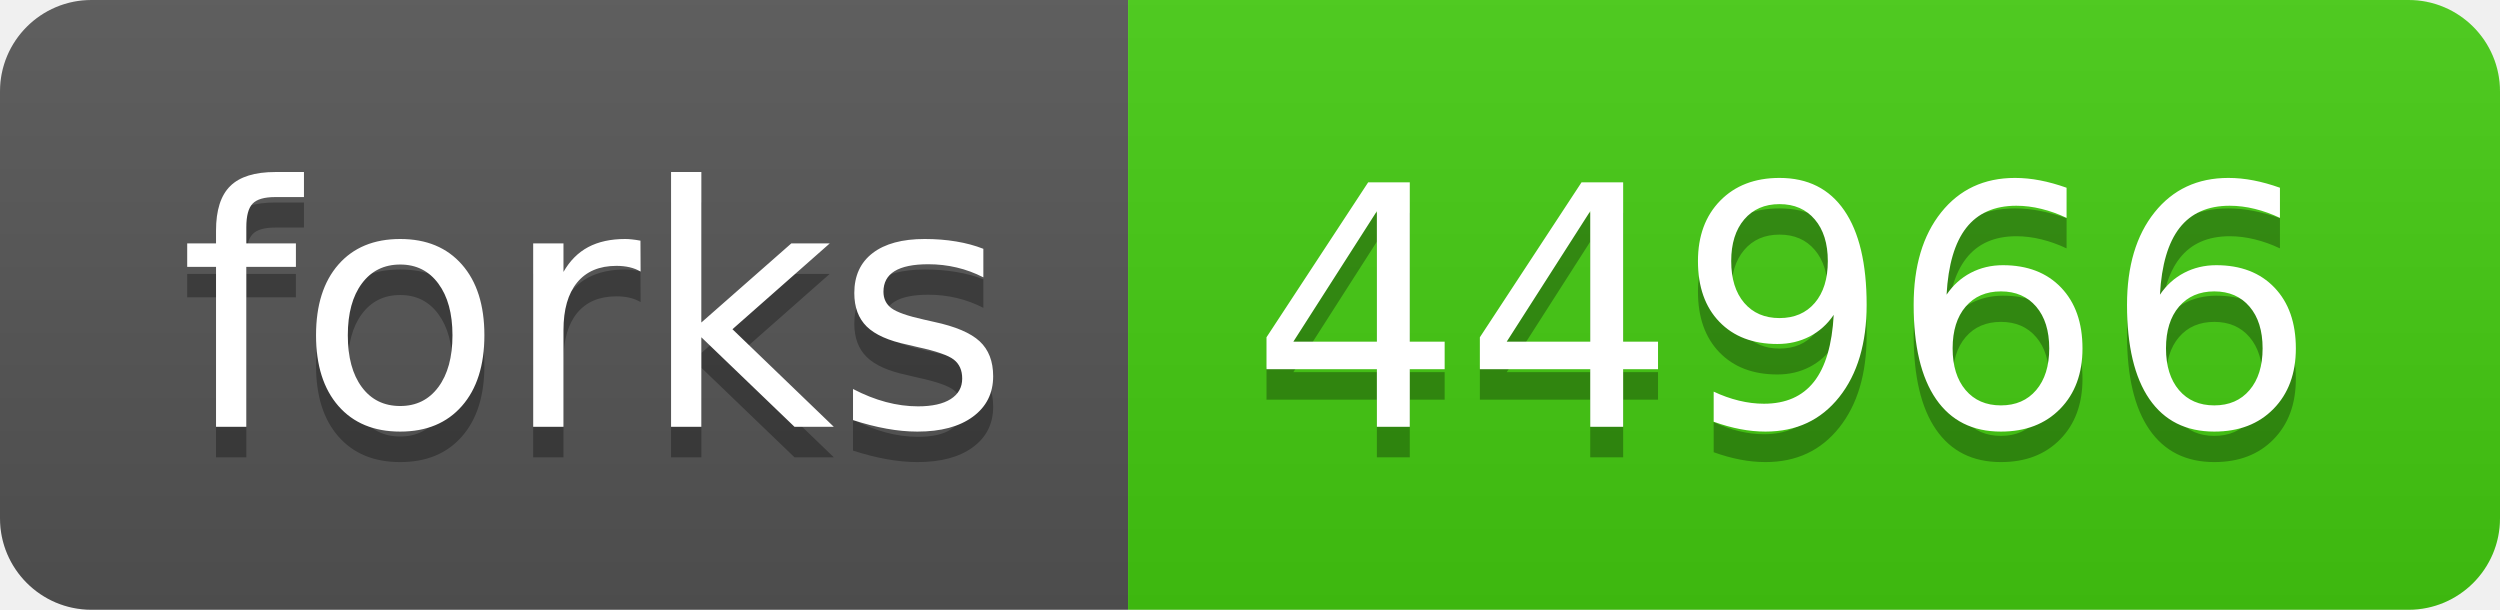
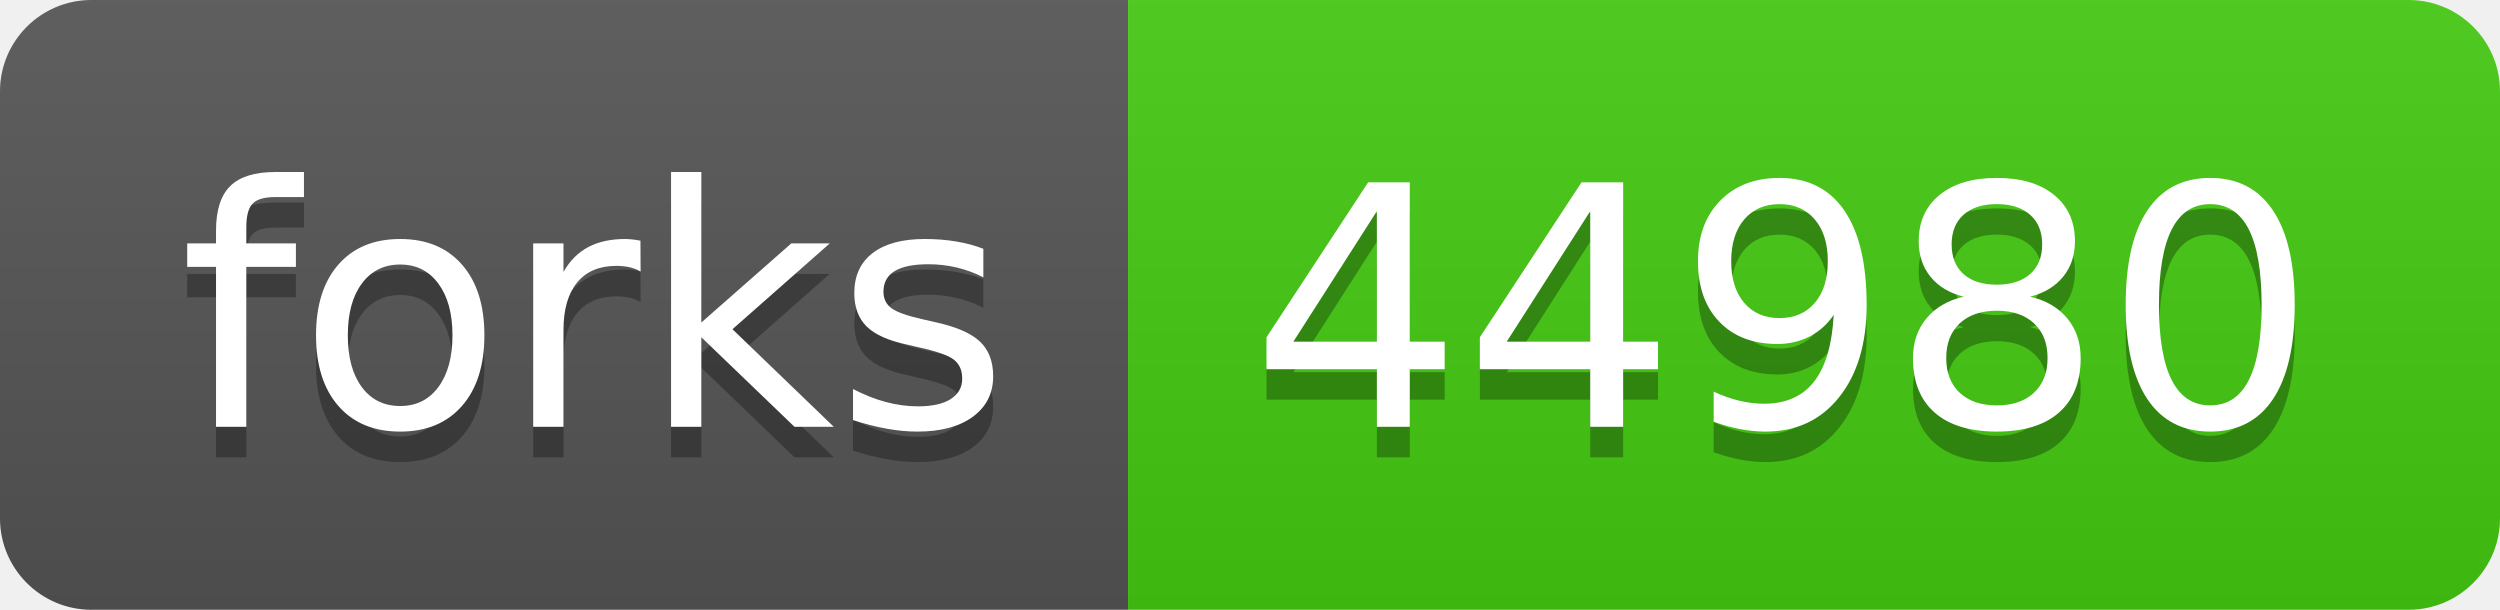
- <svg xmlns="http://www.w3.org/2000/svg" width="82" height="20" role="img" aria-label="forks: 44966">
+ <svg xmlns="http://www.w3.org/2000/svg" width="82" height="20" role="img" aria-label="forks: 44980">
  <linearGradient id="s" x2="0" y2="100%">
    <stop offset="0" stop-color="#bbb" stop-opacity=".1" />
    <stop offset="1" stop-opacity=".1" />
  </linearGradient>
  <clipPath id="r">
    <rect width="82" height="20" rx="3" fill="#fff" />
  </clipPath>
  <g clip-path="url(#r)">
    <rect width="37" height="20" fill="#555" />
    <rect x="37" width="45" height="20" fill="#4c1" />
    <rect width="82" height="20" fill="url(#s)" />
  </g>
  <g fill="#fff" text-anchor="middle" font-family="Verdana,Geneva,DejaVu Sans,sans-serif" text-rendering="geometricPrecision" font-size="110">
    <text aria-hidden="true" x="195" y="150" fill="#010101" fill-opacity=".3" transform="scale(.1)" textLength="270">forks</text>
    <text x="195" y="140" transform="scale(.1)" fill="#fff" textLength="270">forks</text>
-     <text aria-hidden="true" x="585" y="150" fill="#010101" fill-opacity=".3" transform="scale(.1)" textLength="350">44966</text>
-     <text x="585" y="140" transform="scale(.1)" fill="#fff" textLength="350">44966</text>
+     <text aria-hidden="true" x="585" y="150" fill="#010101" fill-opacity=".3" transform="scale(.1)" textLength="350">44980</text>
+     <text x="585" y="140" transform="scale(.1)" fill="#fff" textLength="350">44980</text>
  </g>
</svg>
